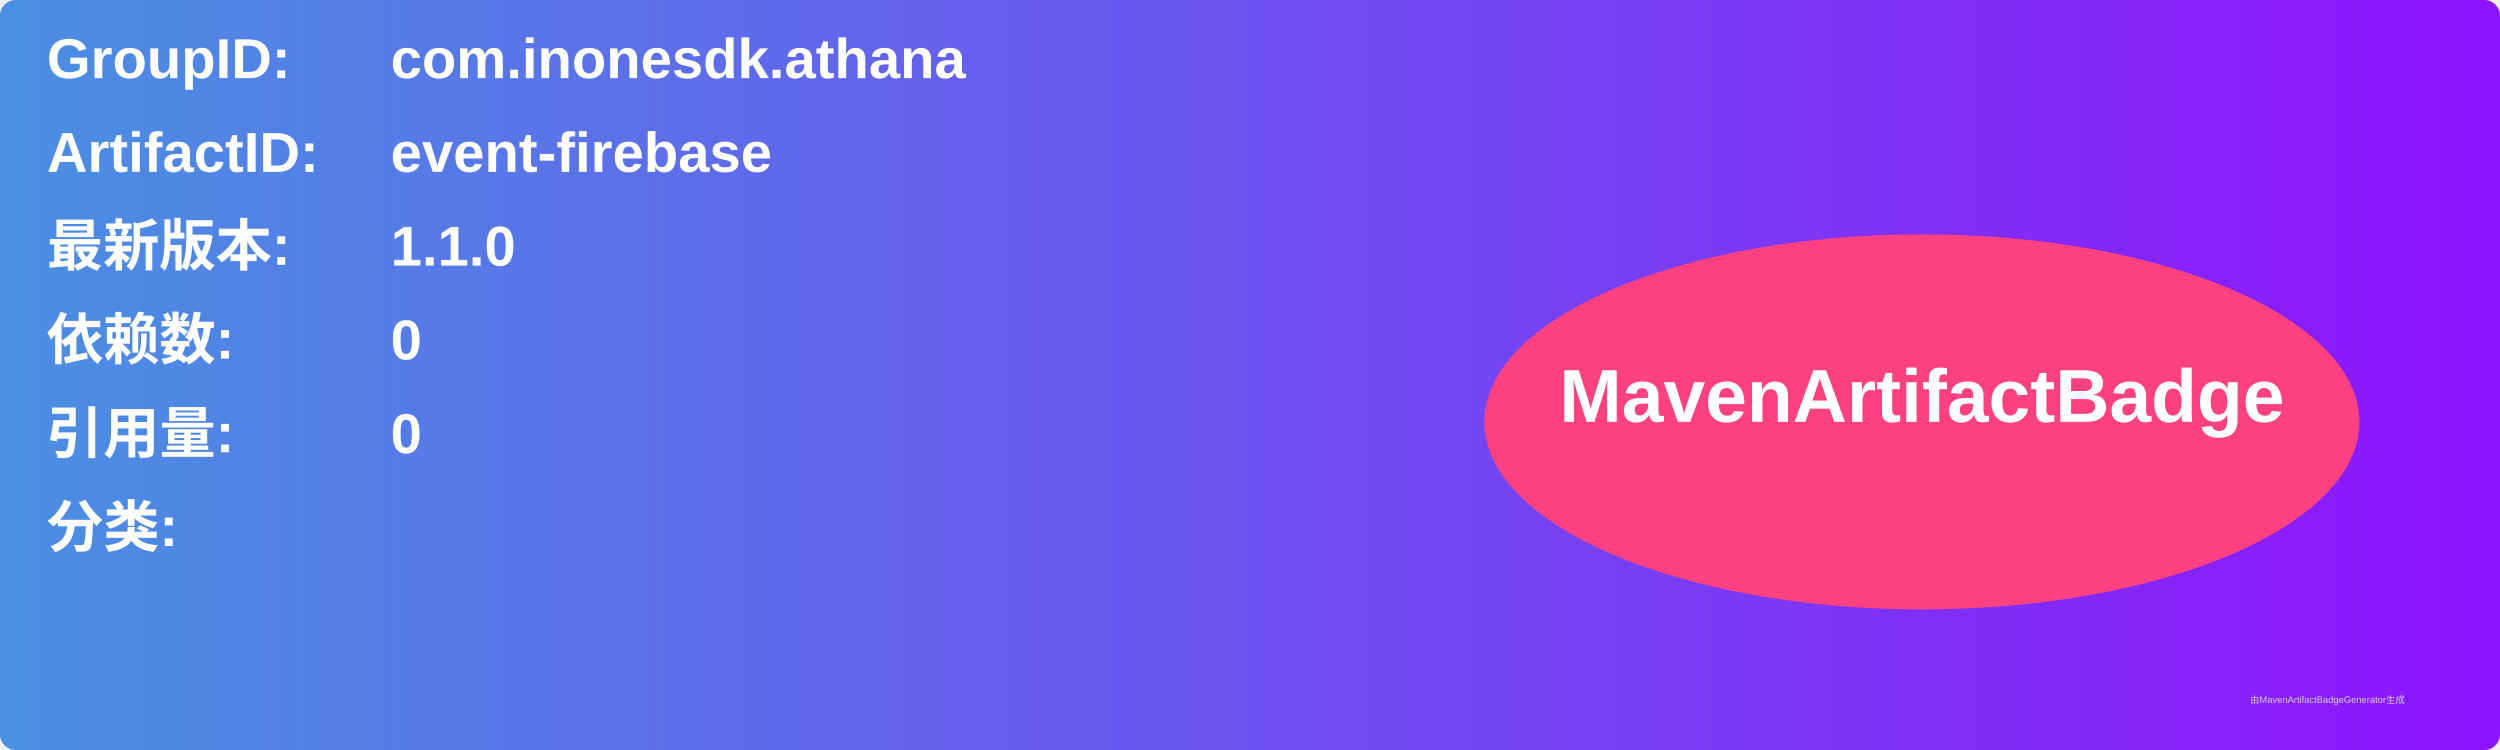
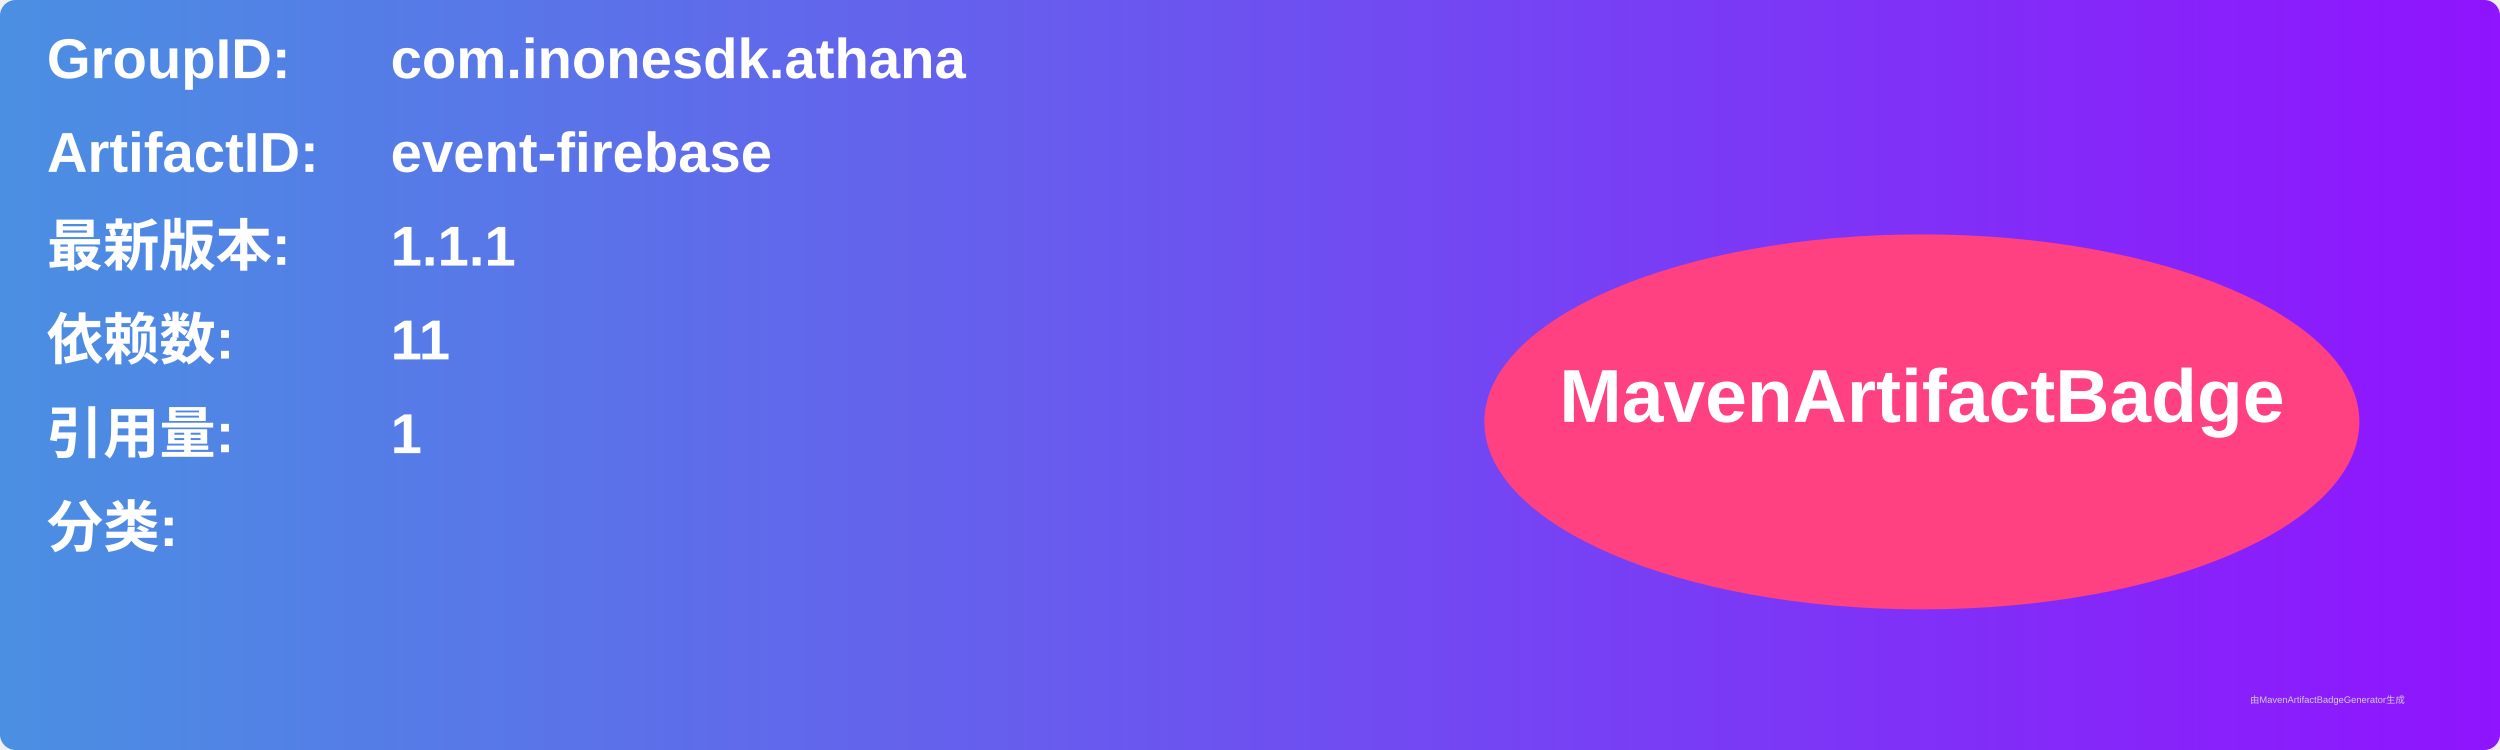
<svg xmlns="http://www.w3.org/2000/svg" width="800" height="240" viewBox="0 0 800 240">
  <linearGradient id="grad" x1="0%" y1="0%" x2="100%" y2="0%">
    <stop offset="0%" stop-color="#4a90e2" />
    <stop offset="100%" stop-color="#9013fe" />
  </linearGradient>
  <rect width="100%" height="100%" rx="5" ry="5" fill="url(#grad)" />
  <g transform="translate(15, 15)">
    <text x="0" y="10" font-family="Arial" font-size="18" fill="white" font-weight="bold" width="260">GroupID:</text>
    <text x="110" y="10" font-family="Arial" font-size="18" fill="white" font-weight="bold" width="460">com.inonesdk.athana</text>
    <text x="0" y="40" font-family="Arial" font-size="18" fill="white" font-weight="bold" width="260">ArtifactID:</text>
    <text x="110" y="40" font-family="Arial" font-size="18" fill="white" font-weight="bold" width="460">event-firebase</text>
    <text x="0" y="70" font-family="Arial" font-size="18" fill="white" font-weight="bold">最新版本:</text>
    <text x="110" y="70" font-family="Arial" font-size="18" fill="white" font-weight="bold">
-       <tspan font-weight="bold">1.1.0</tspan>
+       <tspan font-weight="bold">1.1.1</tspan>
    </text>
    <text x="0" y="100" font-family="Arial" font-size="18" fill="white" font-weight="bold">依赖数: </text>
    <text x="110" y="100" font-family="Arial" font-size="18" fill="white">
-       <tspan font-weight="bold">0</tspan>
+       <tspan font-weight="bold">11</tspan>
    </text>
    <text x="0" y="130" font-family="Arial" font-size="18" fill="white" font-weight="bold">引用量: </text>
    <text x="110" y="130" font-family="Arial" font-size="18" fill="white">
-       <tspan font-weight="bold">0</tspan>
+       <tspan font-weight="bold">1</tspan>
    </text>
    <text x="0" y="160" font-family="Arial" font-size="18" fill="white" font-weight="bold">分类:</text>
    <text x="10" y="190" font-family="Arial" font-size="10" fill="white">
      <tspan font-weight="bold" />
    </text>
    <ellipse cx="600" cy="120" rx="140" ry="60" fill="#ff4081" />
    <text x="600" y="120" text-anchor="middle" font-family="Arial" font-size="24" fill="white" font-weight="bold">MavenArtifactBadge</text>
  </g>
  <text x="720" y="225" font-family="Arial" font-size="3" fill="#d0d0d0">由MavenArtifactBadgeGenerator生成</text>
</svg>
